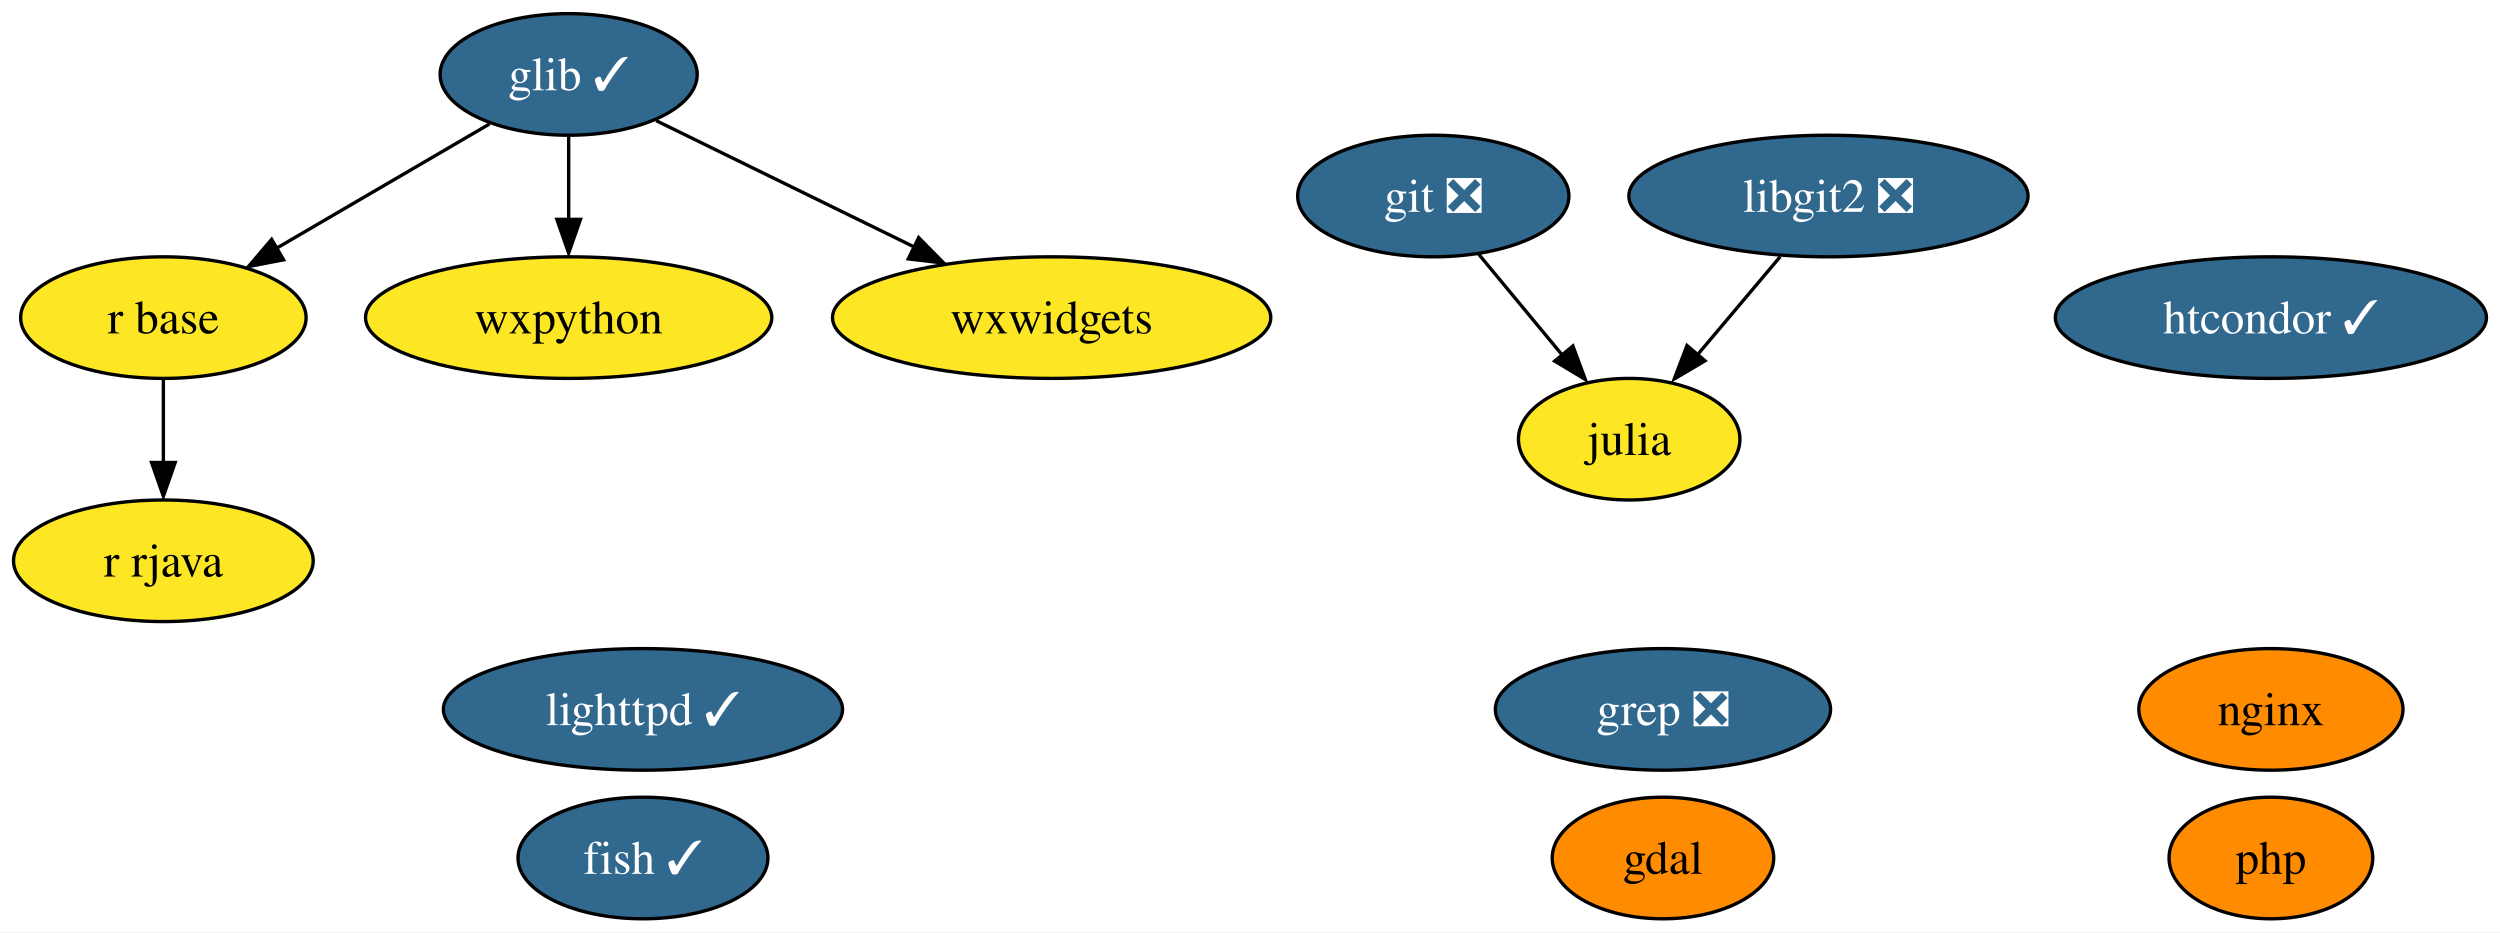
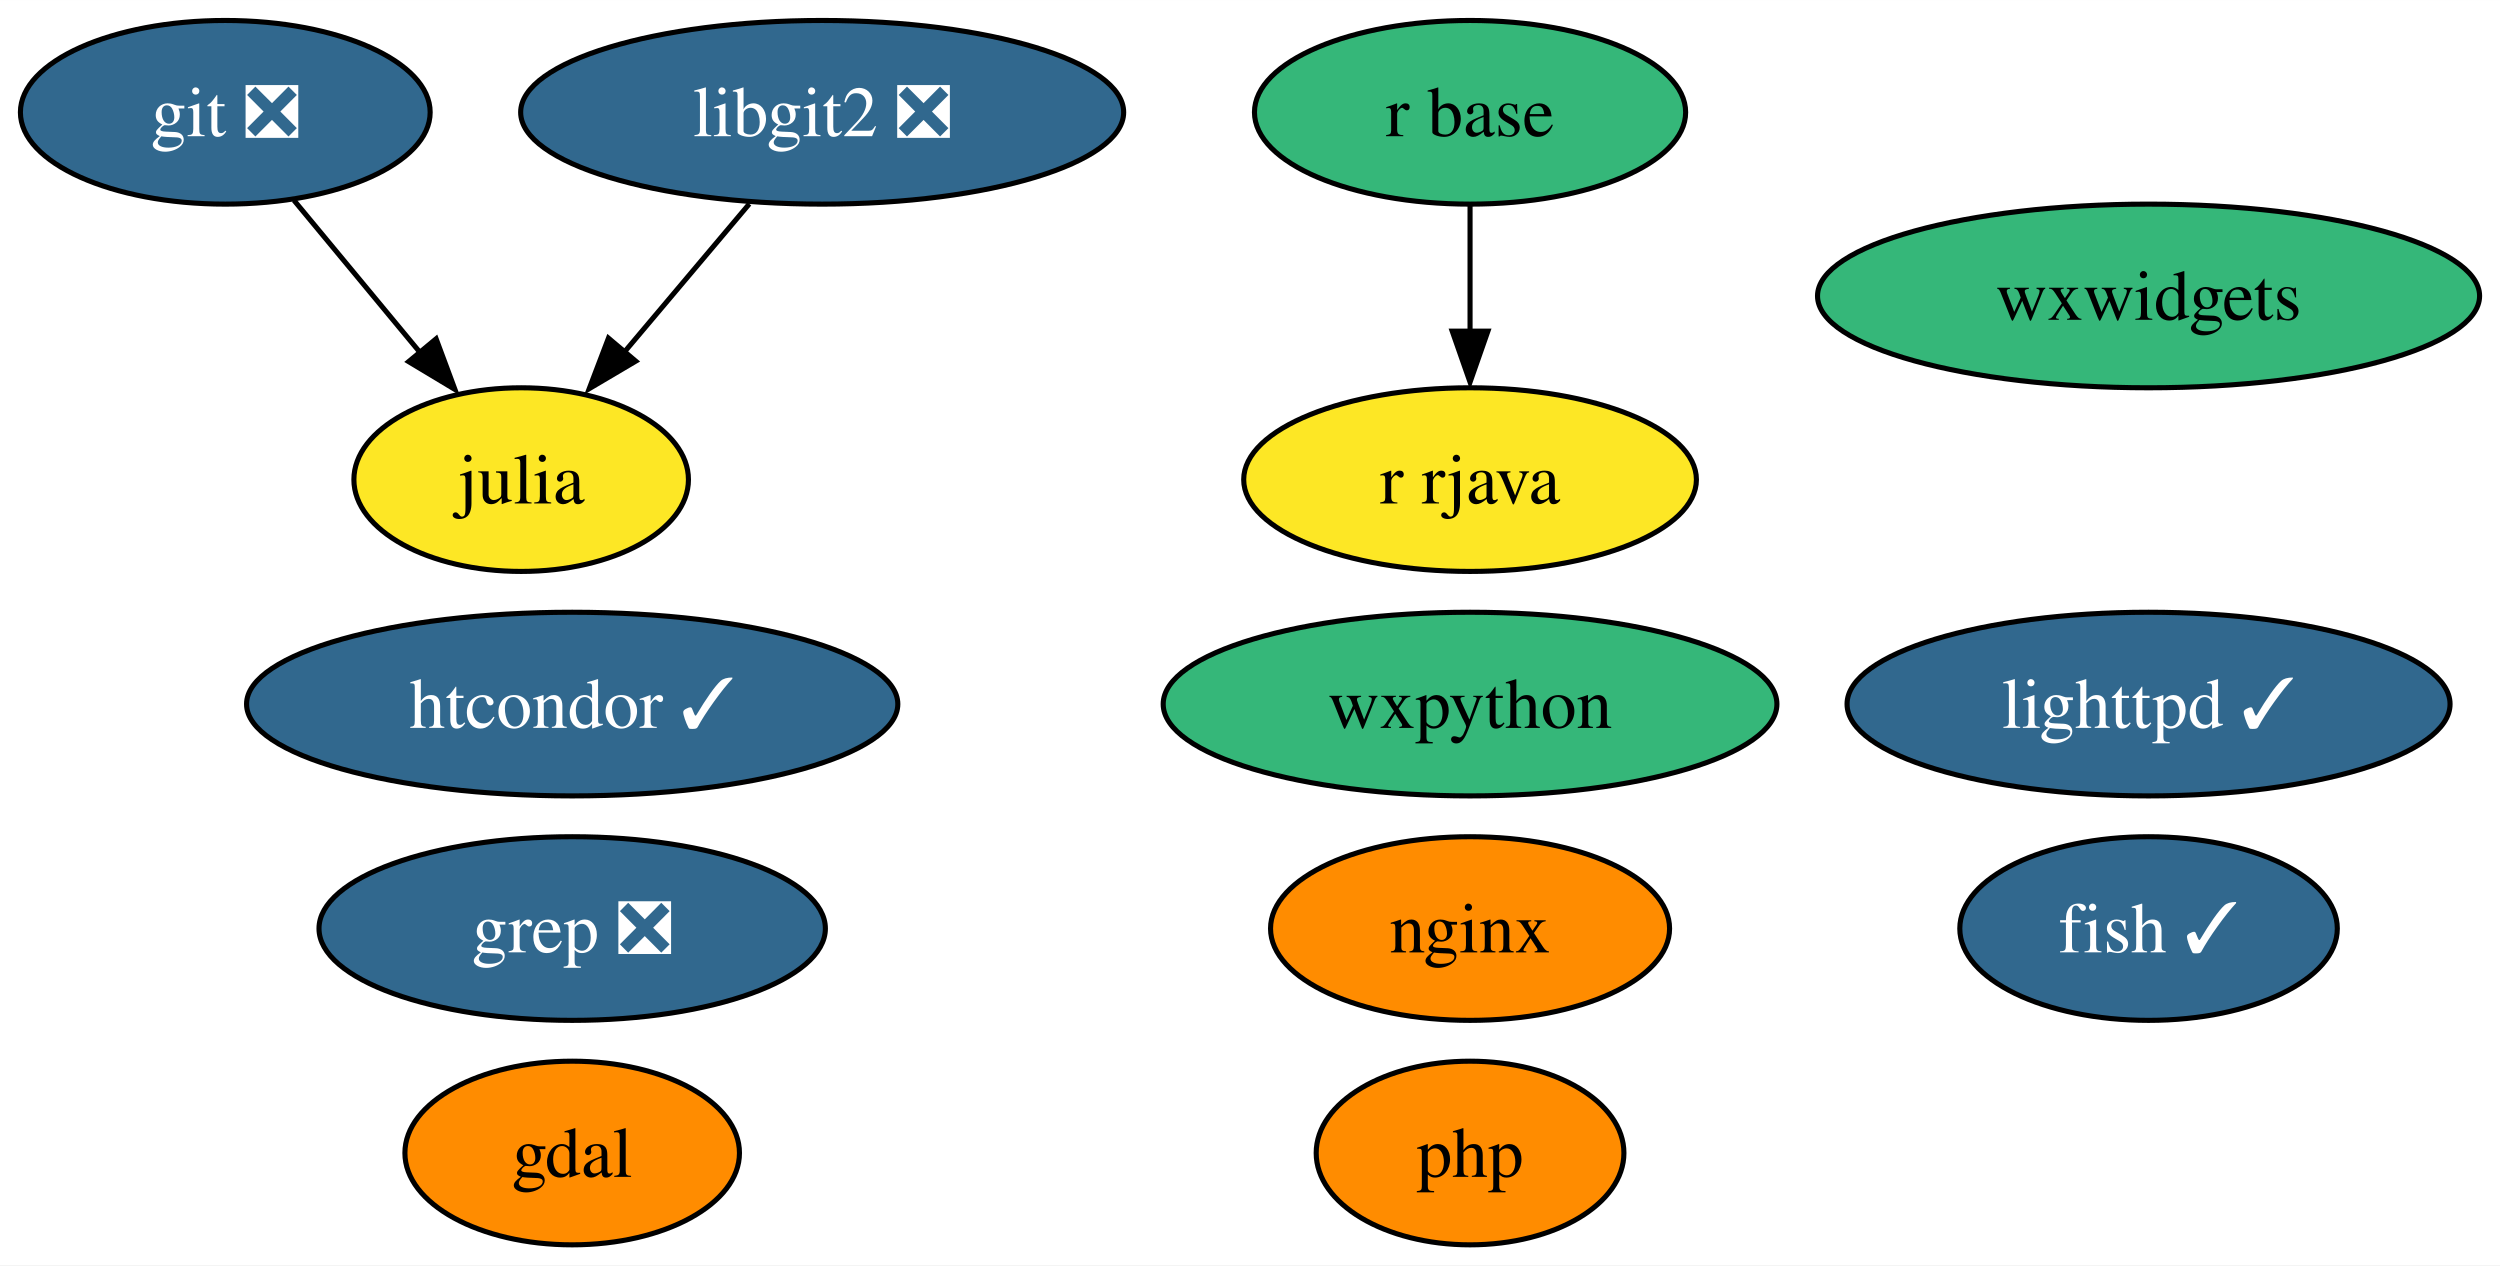
- <svg xmlns="http://www.w3.org/2000/svg" xmlns:xlink="http://www.w3.org/1999/xlink" width="740pt" height="276pt" viewBox="0.00 0.00 740.20 276.00">
-   <g id="graph0" class="graph" transform="scale(1 1) rotate(0) translate(4 272)">
-     <polygon fill="white" stroke="none" points="-4,4 -4,-272 736.2,-272 736.2,4 -4,4" />
+ <svg xmlns="http://www.w3.org/2000/svg" xmlns:xlink="http://www.w3.org/1999/xlink" width="490pt" height="248pt" viewBox="0.00 0.00 490.05 248.00">
+   <g id="graph0" class="graph" transform="scale(1 1) rotate(0) translate(4 244)">
+     <polygon fill="white" stroke="none" points="-4,4 -4,-244 486.05,-244 486.05,4 -4,4" />
    <g id="node1" class="node">
      <g id="a_node1">
        <a xlink:href="https://github.com/conda-forge/fish-feedstock/pull/40" xlink:title="fish ✓">
-           <ellipse fill="#31688e" stroke="black" cx="186.37" cy="-18" rx="37" ry="18" />
-           <text text-anchor="middle" x="186.37" y="-13.32" font-family="Times,serif" font-size="14.00" fill="white">fish ✓</text>
+           <ellipse fill="#31688e" stroke="black" cx="417.16" cy="-62" rx="37" ry="18" />
+           <text text-anchor="middle" x="417.16" y="-57.33" font-family="Times,serif" font-size="14.00" fill="white">fish ✓</text>
        </a>
      </g>
    </g>
    <g id="node2" class="node">
      <g id="a_node2">
        <a xlink:href="https://github.com/conda-forge/gdal-feedstock" xlink:title="gdal">
-           <ellipse fill="#ff8c00" stroke="black" cx="488.37" cy="-18" rx="32.79" ry="18" />
-           <text text-anchor="middle" x="488.37" y="-13.32" font-family="Times,serif" font-size="14.00">gdal</text>
+           <ellipse fill="#ff8c00" stroke="black" cx="108.16" cy="-18" rx="32.79" ry="18" />
+           <text text-anchor="middle" x="108.16" y="-13.32" font-family="Times,serif" font-size="14.00">gdal</text>
        </a>
      </g>
    </g>
    <g id="node3" class="node">
      <g id="a_node3">
        <a xlink:href="https://github.com/conda-forge/git-feedstock/pull/136" xlink:title="git ❎">
-           <ellipse fill="#31688e" stroke="black" cx="420.37" cy="-214" rx="40.16" ry="18" />
-           <text text-anchor="middle" x="420.37" y="-209.32" font-family="Times,serif" font-size="14.00" fill="white">git ❎</text>
+           <ellipse fill="#31688e" stroke="black" cx="40.16" cy="-222" rx="40.16" ry="18" />
+           <text text-anchor="middle" x="40.16" y="-217.32" font-family="Times,serif" font-size="14.00" fill="white">git ❎</text>
        </a>
      </g>
    </g>
-     <g id="node5" class="node">
-       <g id="a_node5">
+     <g id="node4" class="node">
+       <g id="a_node4">
        <a xlink:href="https://github.com/conda-forge/julia-feedstock" xlink:title="julia">
-           <ellipse fill="#fde725" stroke="black" cx="478.37" cy="-142" rx="32.79" ry="18" />
-           <text text-anchor="middle" x="478.37" y="-137.32" font-family="Times,serif" font-size="14.00">julia</text>
+           <ellipse fill="#fde725" stroke="black" cx="98.16" cy="-150" rx="32.79" ry="18" />
+           <text text-anchor="middle" x="98.16" y="-145.32" font-family="Times,serif" font-size="14.00">julia</text>
        </a>
      </g>
    </g>
    <g id="edge1" class="edge">
-       <path fill="none" stroke="black" d="M433.82,-196.76C441.17,-187.89 450.41,-176.74 458.57,-166.89" />
-       <polygon fill="black" stroke="black" points="461.7,-169.6 465.39,-159.67 456.31,-165.13 461.7,-169.6" />
+       <path fill="none" stroke="black" d="M53.61,-204.76C60.96,-195.89 70.21,-184.74 78.36,-174.89" />
+       <polygon fill="black" stroke="black" points="81.49,-177.6 85.18,-167.67 76.1,-173.13 81.49,-177.6" />
    </g>
-     <g id="node4" class="node">
-       <g id="a_node4">
-         <a xlink:href="https://github.com/conda-forge/glib-feedstock/pull/151" xlink:title="glib ✓">
-           <ellipse fill="#31688e" stroke="black" cx="164.37" cy="-250" rx="38.06" ry="18" />
-           <text text-anchor="middle" x="164.37" y="-245.32" font-family="Times,serif" font-size="14.00" fill="white">glib ✓</text>
+     <g id="node5" class="node">
+       <g id="a_node5">
+         <a xlink:href="https://github.com/conda-forge/lighttpd-feedstock/pull/27" xlink:title="lighttpd ✓">
+           <ellipse fill="#31688e" stroke="black" cx="417.16" cy="-106" rx="59.1" ry="18" />
+           <text text-anchor="middle" x="417.16" y="-101.33" font-family="Times,serif" font-size="14.00" fill="white">lighttpd ✓</text>
+         </a>
+       </g>
+     </g>
+     <g id="node6" class="node">
+       <g id="a_node6">
+         <a xlink:href="https://github.com/conda-forge/nginx-feedstock" xlink:title="nginx">
+           <ellipse fill="#ff8c00" stroke="black" cx="284.16" cy="-62" rx="39.11" ry="18" />
+           <text text-anchor="middle" x="284.16" y="-57.33" font-family="Times,serif" font-size="14.00">nginx</text>
+         </a>
+       </g>
+     </g>
+     <g id="node7" class="node">
+       <g id="a_node7">
+         <a xlink:href="https://github.com/conda-forge/r-base-feedstock" xlink:title="r base">
+           <ellipse fill="#35b779" stroke="black" cx="284.16" cy="-222" rx="42.26" ry="18" />
+           <text text-anchor="middle" x="284.16" y="-217.32" font-family="Times,serif" font-size="14.00">r base</text>
        </a>
      </g>
    </g>
    <g id="node8" class="node">
      <g id="a_node8">
-         <a xlink:href="https://github.com/conda-forge/r-base-feedstock" xlink:title="r base">
-           <ellipse fill="#fde725" stroke="black" cx="44.37" cy="-178" rx="42.26" ry="18" />
-           <text text-anchor="middle" x="44.37" y="-173.32" font-family="Times,serif" font-size="14.00">r base</text>
+         <a xlink:href="https://github.com/conda-forge/r-rjava-feedstock" xlink:title="r rjava">
+           <ellipse fill="#fde725" stroke="black" cx="284.16" cy="-150" rx="44.37" ry="18" />
+           <text text-anchor="middle" x="284.16" y="-145.32" font-family="Times,serif" font-size="14.00">r rjava</text>
        </a>
      </g>
    </g>
    <g id="edge2" class="edge">
-       <path fill="none" stroke="black" d="M140.95,-235.34C123.01,-224.87 98.02,-210.3 77.96,-198.59" />
-       <polygon fill="black" stroke="black" points="79.96,-195.12 69.55,-193.11 76.43,-201.17 79.96,-195.12" />
+       <path fill="none" stroke="black" d="M284.16,-203.7C284.16,-196.24 284.16,-187.32 284.16,-178.97" />
+       <polygon fill="black" stroke="black" points="287.66,-179.1 284.16,-169.1 280.66,-179.1 287.66,-179.1" />
+     </g>
+     <g id="node9" class="node">
+       <g id="a_node9">
+         <a xlink:href="https://github.com/conda-forge/wxpython-feedstock" xlink:title="wxpython">
+           <ellipse fill="#35b779" stroke="black" cx="284.16" cy="-106" rx="60.15" ry="18" />
+           <text text-anchor="middle" x="284.16" y="-101.33" font-family="Times,serif" font-size="14.00">wxpython</text>
+         </a>
+       </g>
    </g>
    <g id="node10" class="node">
      <g id="a_node10">
-         <a xlink:href="https://github.com/conda-forge/wxpython-feedstock" xlink:title="wxpython">
-           <ellipse fill="#fde725" stroke="black" cx="164.37" cy="-178" rx="60.15" ry="18" />
-           <text text-anchor="middle" x="164.37" y="-173.32" font-family="Times,serif" font-size="14.00">wxpython</text>
+         <a xlink:href="https://github.com/conda-forge/libgit2-feedstock/pull/69" xlink:title="libgit2 ❎">
+           <ellipse fill="#31688e" stroke="black" cx="157.16" cy="-222" rx="59.1" ry="18" />
+           <text text-anchor="middle" x="157.16" y="-217.32" font-family="Times,serif" font-size="14.00" fill="white">libgit2 ❎</text>
        </a>
      </g>
    </g>
    <g id="edge3" class="edge">
-       <path fill="none" stroke="black" d="M164.37,-231.7C164.37,-224.24 164.37,-215.32 164.37,-206.97" />
-       <polygon fill="black" stroke="black" points="167.87,-207.1 164.37,-197.1 160.87,-207.1 167.87,-207.1" />
+       <path fill="none" stroke="black" d="M142.88,-204.05C135.57,-195.38 126.54,-184.67 118.51,-175.15" />
+       <polygon fill="black" stroke="black" points="120.62,-173.22 111.5,-167.83 115.27,-177.73 120.62,-173.22" />
    </g>
-     <g id="node14" class="node">
-       <g id="a_node14">
-         <a xlink:href="https://github.com/conda-forge/wxwidgets-feedstock" xlink:title="wxwidgets">
-           <ellipse fill="#fde725" stroke="black" cx="307.37" cy="-178" rx="64.89" ry="18" />
-           <text text-anchor="middle" x="307.37" y="-173.32" font-family="Times,serif" font-size="14.00">wxwidgets</text>
+     <g id="node11" class="node">
+       <g id="a_node11">
+         <a xlink:href="https://github.com/conda-forge/grep-feedstock/pull/7" xlink:title="grep ❎">
+           <ellipse fill="#31688e" stroke="black" cx="108.16" cy="-62" rx="49.63" ry="18" />
+           <text text-anchor="middle" x="108.16" y="-57.33" font-family="Times,serif" font-size="14.00" fill="white">grep ❎</text>
        </a>
      </g>
    </g>
-     <g id="edge4" class="edge">
-       <path fill="none" stroke="black" d="M190.26,-236.32C211.56,-225.9 242.11,-210.94 266.67,-198.92" />
-       <polygon fill="black" stroke="black" points="268,-201.68 275.44,-194.14 264.92,-195.39 268,-201.68" />
-     </g>
-     <g id="node6" class="node">
-       <g id="a_node6">
-         <a xlink:href="https://github.com/conda-forge/lighttpd-feedstock/pull/27" xlink:title="lighttpd ✓">
-           <ellipse fill="#31688e" stroke="black" cx="186.37" cy="-62" rx="59.1" ry="18" />
-           <text text-anchor="middle" x="186.37" y="-57.33" font-family="Times,serif" font-size="14.00" fill="white">lighttpd ✓</text>
-         </a>
-       </g>
-     </g>
-     <g id="node7" class="node">
-       <g id="a_node7">
-         <a xlink:href="https://github.com/conda-forge/nginx-feedstock" xlink:title="nginx">
-           <ellipse fill="#ff8c00" stroke="black" cx="668.37" cy="-62" rx="39.11" ry="18" />
-           <text text-anchor="middle" x="668.37" y="-57.33" font-family="Times,serif" font-size="14.00">nginx</text>
-         </a>
-       </g>
-     </g>
-     <g id="node9" class="node">
-       <g id="a_node9">
-         <a xlink:href="https://github.com/conda-forge/r-rjava-feedstock" xlink:title="r rjava">
-           <ellipse fill="#fde725" stroke="black" cx="44.37" cy="-106" rx="44.37" ry="18" />
-           <text text-anchor="middle" x="44.37" y="-101.33" font-family="Times,serif" font-size="14.00">r rjava</text>
-         </a>
-       </g>
-     </g>
-     <g id="edge5" class="edge">
-       <path fill="none" stroke="black" d="M44.37,-159.7C44.37,-152.24 44.37,-143.32 44.37,-134.97" />
-       <polygon fill="black" stroke="black" points="47.87,-135.1 44.37,-125.1 40.87,-135.1 47.87,-135.1" />
-     </g>
-     <g id="node11" class="node">
-       <g id="a_node11">
-         <a xlink:href="https://github.com/conda-forge/libgit2-feedstock/pull/69" xlink:title="libgit2 ❎">
-           <ellipse fill="#31688e" stroke="black" cx="537.37" cy="-214" rx="59.1" ry="18" />
-           <text text-anchor="middle" x="537.37" y="-209.32" font-family="Times,serif" font-size="14.00" fill="white">libgit2 ❎</text>
-         </a>
-       </g>
-     </g>
-     <g id="edge6" class="edge">
-       <path fill="none" stroke="black" d="M523.09,-196.05C515.78,-187.38 506.75,-176.67 498.72,-167.15" />
-       <polygon fill="black" stroke="black" points="500.83,-165.22 491.71,-159.83 495.48,-169.73 500.83,-165.22" />
-     </g>
    <g id="node12" class="node">
      <g id="a_node12">
-         <a xlink:href="https://github.com/conda-forge/grep-feedstock/pull/7" xlink:title="grep ❎">
-           <ellipse fill="#31688e" stroke="black" cx="488.37" cy="-62" rx="49.63" ry="18" />
-           <text text-anchor="middle" x="488.37" y="-57.33" font-family="Times,serif" font-size="14.00" fill="white">grep ❎</text>
+         <a xlink:href="https://github.com/conda-forge/htcondor-feedstock/pull/199" xlink:title="htcondor ✓">
+           <ellipse fill="#31688e" stroke="black" cx="108.16" cy="-106" rx="63.83" ry="18" />
+           <text text-anchor="middle" x="108.16" y="-101.33" font-family="Times,serif" font-size="14.00" fill="white">htcondor ✓</text>
        </a>
      </g>
    </g>
    <g id="node13" class="node">
      <g id="a_node13">
-         <a xlink:href="https://github.com/conda-forge/htcondor-feedstock/pull/199" xlink:title="htcondor ✓">
-           <ellipse fill="#31688e" stroke="black" cx="668.37" cy="-178" rx="63.83" ry="18" />
-           <text text-anchor="middle" x="668.37" y="-173.32" font-family="Times,serif" font-size="14.00" fill="white">htcondor ✓</text>
+         <a xlink:href="https://github.com/conda-forge/wxwidgets-feedstock" xlink:title="wxwidgets">
+           <ellipse fill="#35b779" stroke="black" cx="417.16" cy="-186" rx="64.89" ry="18" />
+           <text text-anchor="middle" x="417.16" y="-181.32" font-family="Times,serif" font-size="14.00">wxwidgets</text>
        </a>
      </g>
    </g>
-     <g id="node15" class="node">
-       <g id="a_node15">
+     <g id="node14" class="node">
+       <g id="a_node14">
        <a xlink:href="https://github.com/conda-forge/php-feedstock" xlink:title="php">
-           <ellipse fill="#ff8c00" stroke="black" cx="668.37" cy="-18" rx="30.16" ry="18" />
-           <text text-anchor="middle" x="668.37" y="-13.32" font-family="Times,serif" font-size="14.00">php</text>
+           <ellipse fill="#ff8c00" stroke="black" cx="284.16" cy="-18" rx="30.16" ry="18" />
+           <text text-anchor="middle" x="284.16" y="-13.32" font-family="Times,serif" font-size="14.00">php</text>
        </a>
      </g>
    </g>
  </g>
</svg>
